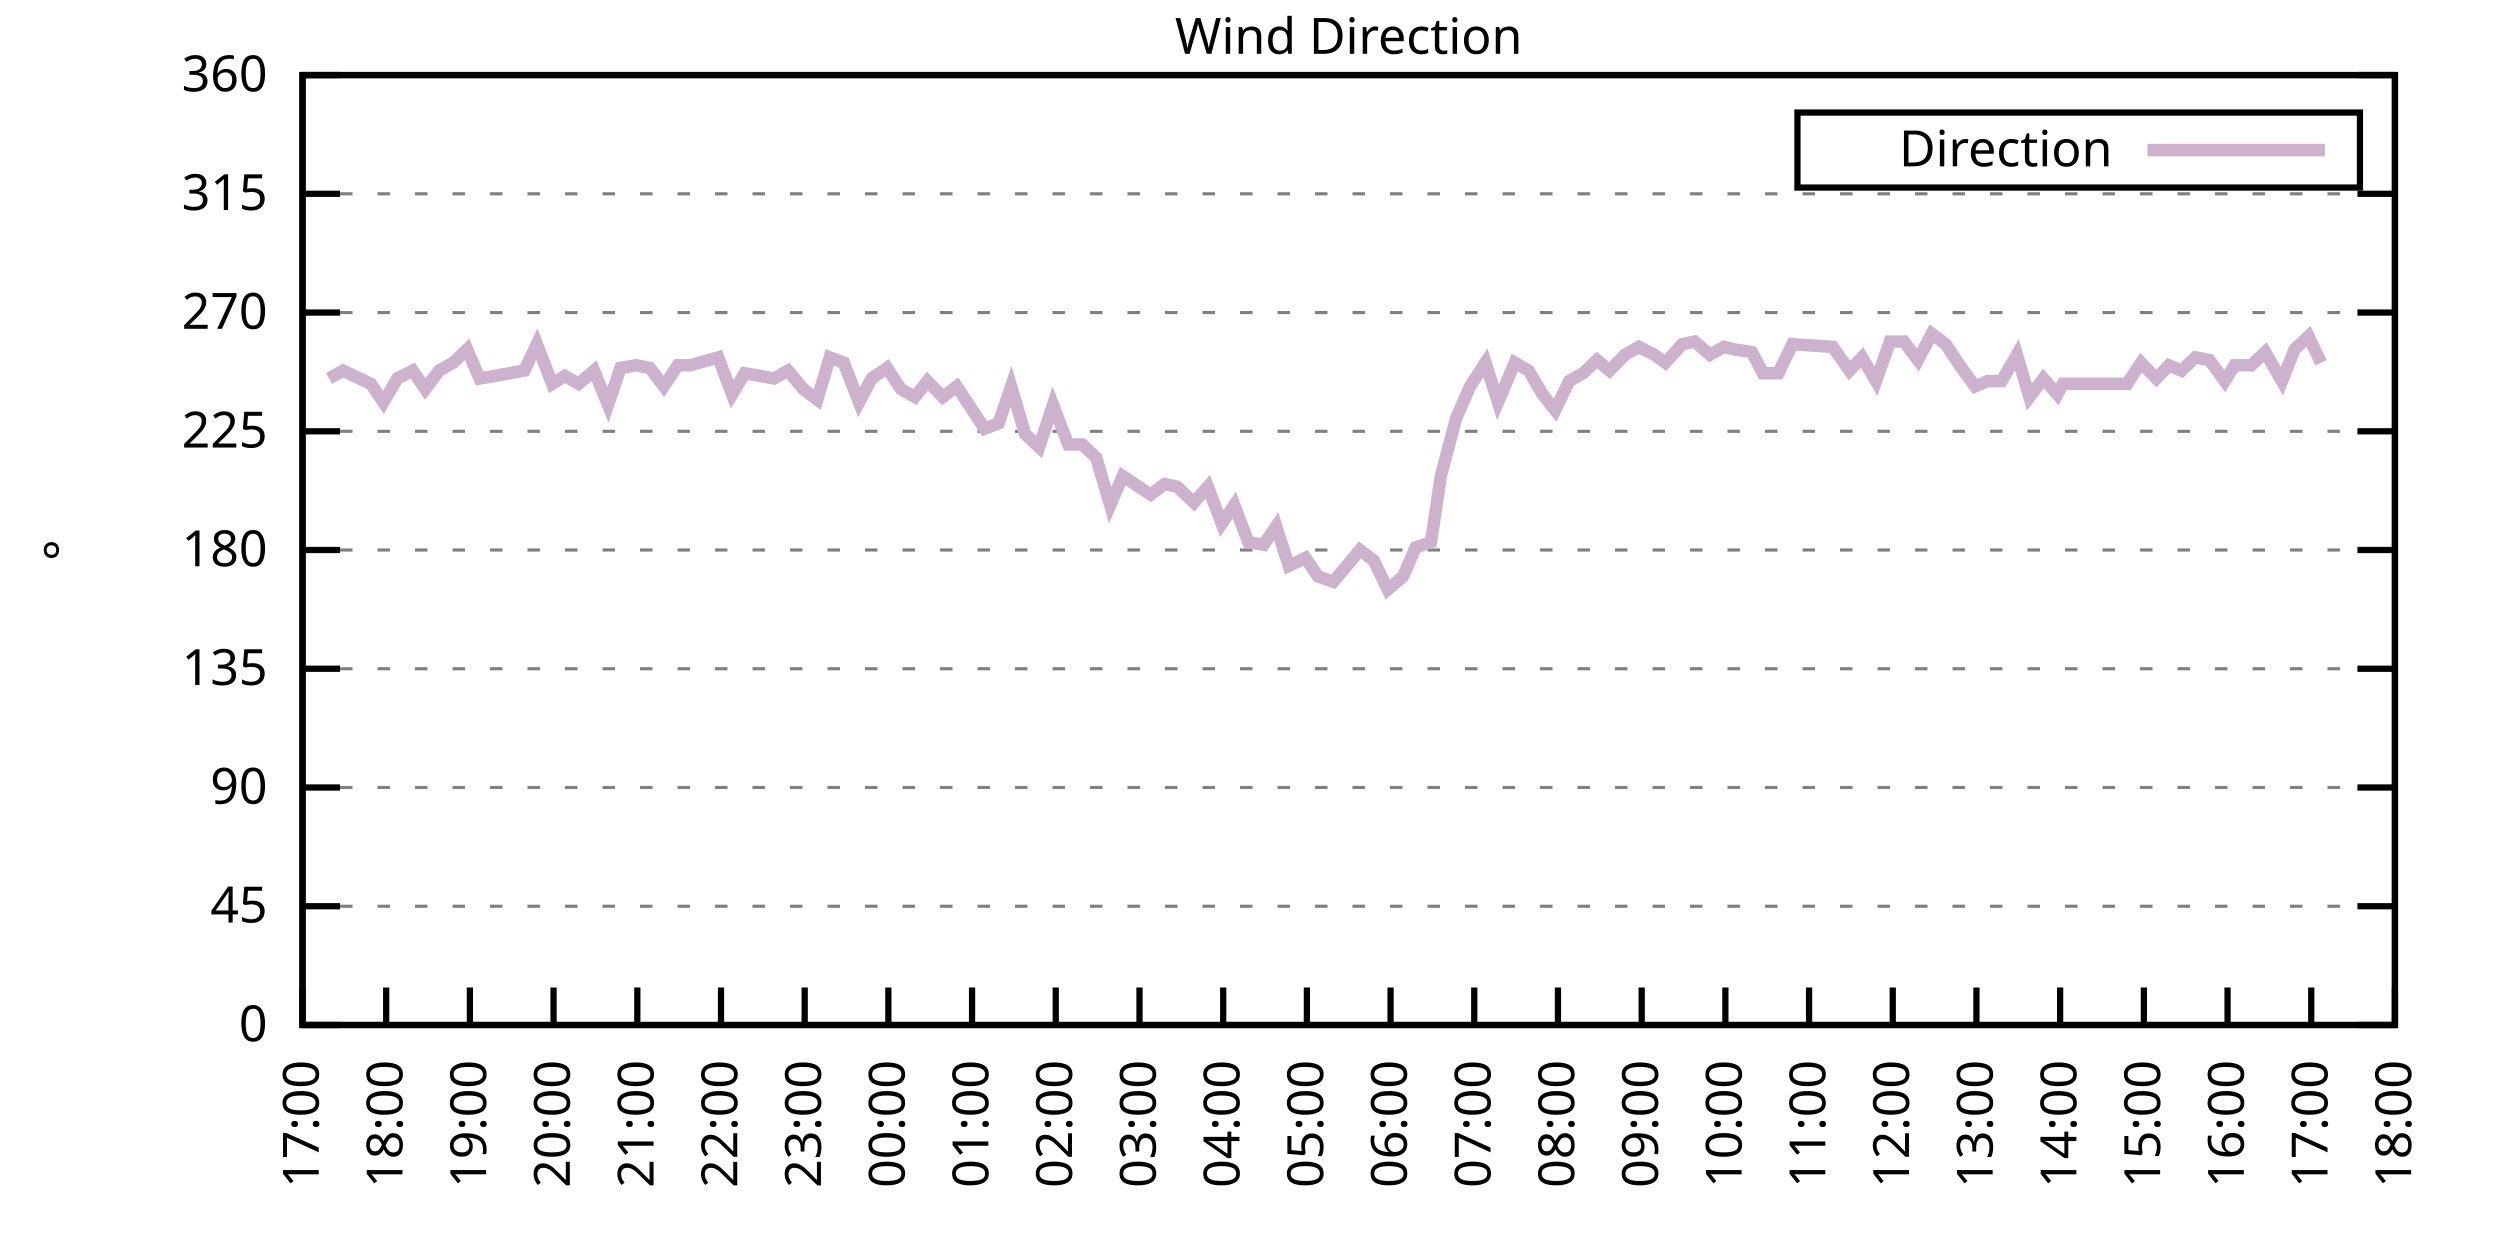
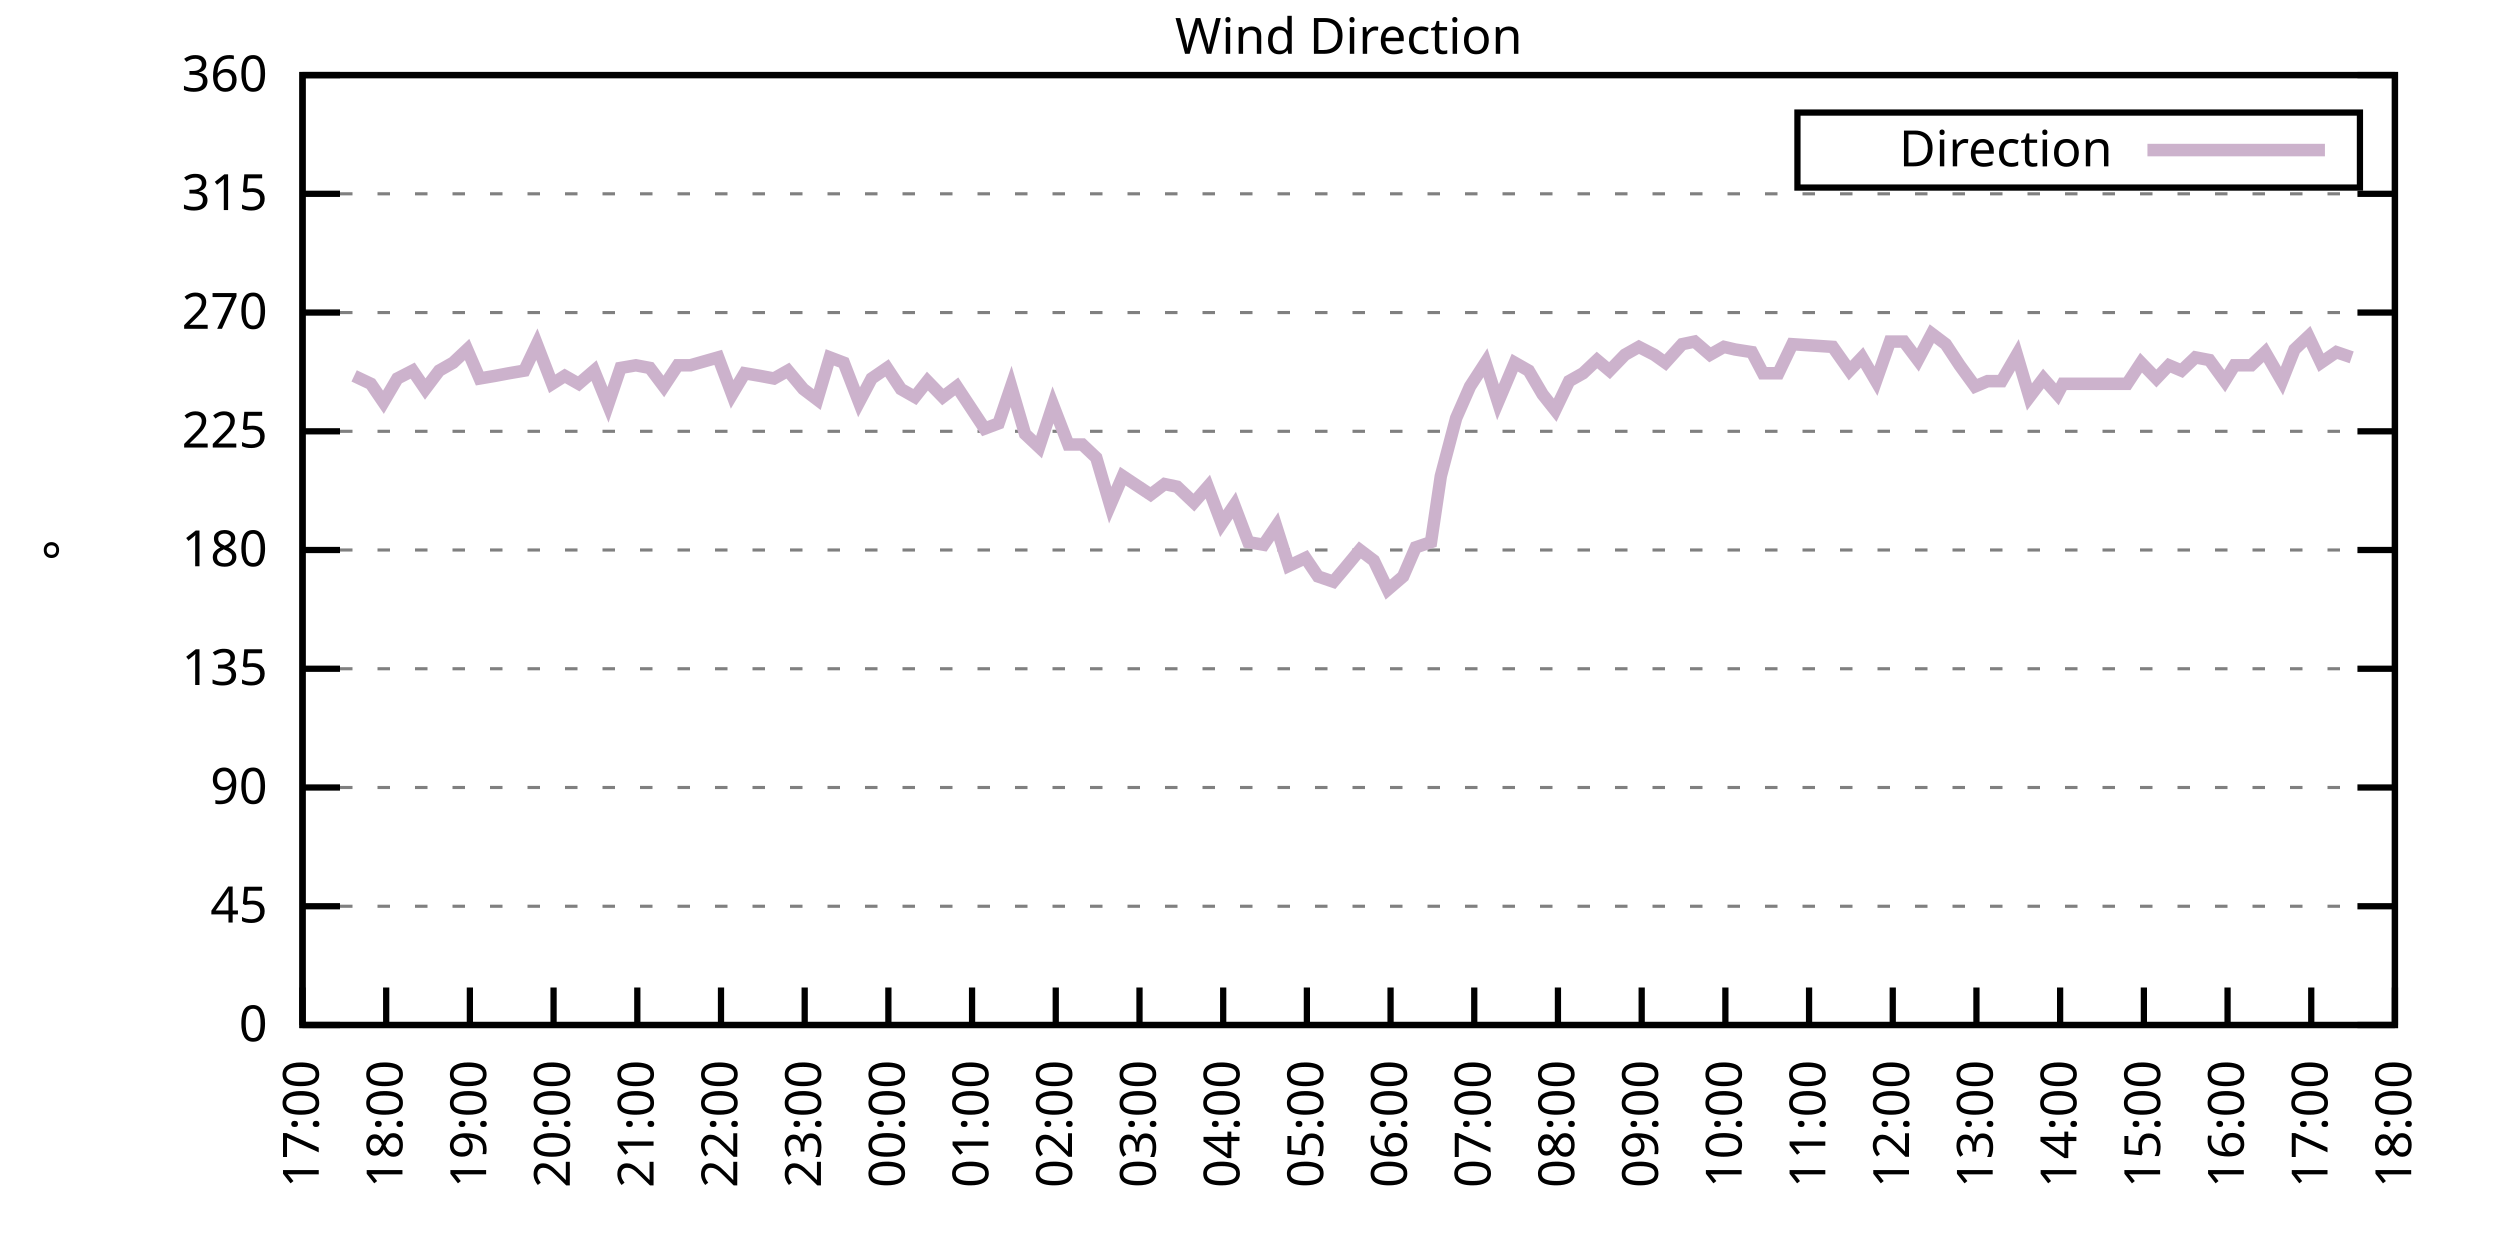
<svg xmlns="http://www.w3.org/2000/svg" xmlns:xlink="http://www.w3.org/1999/xlink" width="400" height="200" viewBox="0 0 400 200">
  <g id="gnuplot_canvas">
    <rect x="0" y="0" width="400" height="200" fill="none" />
    <defs>
      <circle id="gpDot" r="0.5" stroke-width="0.5" stroke="currentColor" />
      <path id="gpPt0" stroke-width="0.333" stroke="currentColor" d="M-1,0 h2 M0,-1 v2" />
      <path id="gpPt1" stroke-width="0.333" stroke="currentColor" d="M-1,-1 L1,1 M1,-1 L-1,1" />
      <path id="gpPt2" stroke-width="0.333" stroke="currentColor" d="M-1,0 L1,0 M0,-1 L0,1 M-1,-1 L1,1 M-1,1 L1,-1" />
      <rect id="gpPt3" stroke-width="0.333" stroke="currentColor" x="-1" y="-1" width="2" height="2" />
      <rect id="gpPt4" stroke-width="0.333" stroke="currentColor" fill="currentColor" x="-1" y="-1" width="2" height="2" />
      <circle id="gpPt5" stroke-width="0.333" stroke="currentColor" cx="0" cy="0" r="1" />
      <use xlink:href="#gpPt5" id="gpPt6" fill="currentColor" stroke="none" />
      <path id="gpPt7" stroke-width="0.333" stroke="currentColor" d="M0,-1.33 L-1.33,0.67 L1.33,0.67 z" />
      <use xlink:href="#gpPt7" id="gpPt8" fill="currentColor" stroke="none" />
      <use xlink:href="#gpPt7" id="gpPt9" stroke="currentColor" transform="rotate(180)" />
      <use xlink:href="#gpPt9" id="gpPt10" fill="currentColor" stroke="none" />
      <use xlink:href="#gpPt3" id="gpPt11" stroke="currentColor" transform="rotate(45)" />
      <use xlink:href="#gpPt11" id="gpPt12" fill="currentColor" stroke="none" />
      <path id="gpPt13" stroke-width="0.333" stroke="currentColor" d="M0,1.330 L1.265,0.411 L0.782,-1.067 L-0.782,-1.076 L-1.265,0.411 z" />
      <use xlink:href="#gpPt13" id="gpPt14" fill="currentColor" stroke="none" />
      <filter id="textbox" filterUnits="objectBoundingBox" x="0" y="0" height="1" width="1">
        <feFlood flood-color="white" flood-opacity="1" result="bgnd" />
        <feComposite in="SourceGraphic" in2="bgnd" operator="atop" />
      </filter>
      <filter id="greybox" filterUnits="objectBoundingBox" x="0" y="0" height="1" width="1">
        <feFlood flood-color="lightgrey" flood-opacity="1" result="grey" />
        <feComposite in="SourceGraphic" in2="grey" operator="atop" />
      </filter>
    </defs>
    <g fill="none" color="white" stroke="currentColor" stroke-width="1.00" stroke-linecap="butt" stroke-linejoin="miter">
</g>
    <g fill="none" color="black" stroke="currentColor" stroke-width="1.00" stroke-linecap="butt" stroke-linejoin="miter">
      <g stroke="none" shape-rendering="crispEdges">
        <polygon fill="rgb(255, 255, 255)" points="48.40,164.00 383.18,164.00 383.18,12.02 48.40,12.02 " />
      </g>
    </g>
    <g fill="none" color="black" stroke="currentColor" stroke-width="1.00" stroke-linecap="butt" stroke-linejoin="miter">
</g>
    <g fill="none" color="black" stroke="black" stroke-width="0.50" stroke-linecap="butt" stroke-linejoin="miter">
</g>
    <g fill="none" color="gray" stroke="currentColor" stroke-width="0.50" stroke-linecap="butt" stroke-linejoin="miter">
      <path stroke="gray" stroke-dasharray="2,4" class="gridline" d="M48.40,164.00 L383.19,164.00  " />
    </g>
    <g fill="none" color="gray" stroke="gray" stroke-width="1.00" stroke-linecap="butt" stroke-linejoin="miter">
</g>
    <g fill="none" color="black" stroke="currentColor" stroke-width="1.00" stroke-linecap="butt" stroke-linejoin="miter">
      <path stroke="black" d="M48.40,164.00 L54.40,164.00 M383.19,164.00 L377.19,164.00  " />
      <g transform="translate(42.80,166.60)" stroke="none" fill="black" font-family="Sans" font-size="8.00" text-anchor="end">
        <text>
          <tspan font-family="Sans"> 0</tspan>
        </text>
      </g>
    </g>
    <g fill="none" color="black" stroke="currentColor" stroke-width="1.00" stroke-linecap="butt" stroke-linejoin="miter">
</g>
    <g fill="none" color="black" stroke="black" stroke-width="0.50" stroke-linecap="butt" stroke-linejoin="miter">
</g>
    <g fill="none" color="gray" stroke="currentColor" stroke-width="0.50" stroke-linecap="butt" stroke-linejoin="miter">
      <path stroke="gray" stroke-dasharray="2,4" class="gridline" d="M48.40,145.00 L383.19,145.00  " />
    </g>
    <g fill="none" color="gray" stroke="gray" stroke-width="1.00" stroke-linecap="butt" stroke-linejoin="miter">
</g>
    <g fill="none" color="black" stroke="currentColor" stroke-width="1.00" stroke-linecap="butt" stroke-linejoin="miter">
      <path stroke="black" d="M48.40,145.00 L54.40,145.00 M383.19,145.00 L377.19,145.00  " />
      <g transform="translate(42.80,147.60)" stroke="none" fill="black" font-family="Sans" font-size="8.00" text-anchor="end">
        <text>
          <tspan font-family="Sans"> 45</tspan>
        </text>
      </g>
    </g>
    <g fill="none" color="black" stroke="currentColor" stroke-width="1.00" stroke-linecap="butt" stroke-linejoin="miter">
</g>
    <g fill="none" color="black" stroke="black" stroke-width="0.50" stroke-linecap="butt" stroke-linejoin="miter">
</g>
    <g fill="none" color="gray" stroke="currentColor" stroke-width="0.50" stroke-linecap="butt" stroke-linejoin="miter">
      <path stroke="gray" stroke-dasharray="2,4" class="gridline" d="M48.40,126.00 L383.19,126.00  " />
    </g>
    <g fill="none" color="gray" stroke="gray" stroke-width="1.00" stroke-linecap="butt" stroke-linejoin="miter">
</g>
    <g fill="none" color="black" stroke="currentColor" stroke-width="1.00" stroke-linecap="butt" stroke-linejoin="miter">
      <path stroke="black" d="M48.40,126.00 L54.40,126.00 M383.19,126.00 L377.19,126.00  " />
      <g transform="translate(42.80,128.60)" stroke="none" fill="black" font-family="Sans" font-size="8.00" text-anchor="end">
        <text>
          <tspan font-family="Sans"> 90</tspan>
        </text>
      </g>
    </g>
    <g fill="none" color="black" stroke="currentColor" stroke-width="1.00" stroke-linecap="butt" stroke-linejoin="miter">
</g>
    <g fill="none" color="black" stroke="black" stroke-width="0.50" stroke-linecap="butt" stroke-linejoin="miter">
</g>
    <g fill="none" color="gray" stroke="currentColor" stroke-width="0.50" stroke-linecap="butt" stroke-linejoin="miter">
      <path stroke="gray" stroke-dasharray="2,4" class="gridline" d="M48.40,107.00 L383.19,107.00  " />
    </g>
    <g fill="none" color="gray" stroke="gray" stroke-width="1.00" stroke-linecap="butt" stroke-linejoin="miter">
</g>
    <g fill="none" color="black" stroke="currentColor" stroke-width="1.00" stroke-linecap="butt" stroke-linejoin="miter">
      <path stroke="black" d="M48.40,107.00 L54.40,107.00 M383.19,107.00 L377.19,107.00  " />
      <g transform="translate(42.80,109.60)" stroke="none" fill="black" font-family="Sans" font-size="8.00" text-anchor="end">
        <text>
          <tspan font-family="Sans"> 135</tspan>
        </text>
      </g>
    </g>
    <g fill="none" color="black" stroke="currentColor" stroke-width="1.00" stroke-linecap="butt" stroke-linejoin="miter">
</g>
    <g fill="none" color="black" stroke="black" stroke-width="0.50" stroke-linecap="butt" stroke-linejoin="miter">
</g>
    <g fill="none" color="gray" stroke="currentColor" stroke-width="0.50" stroke-linecap="butt" stroke-linejoin="miter">
      <path stroke="gray" stroke-dasharray="2,4" class="gridline" d="M48.40,88.00 L383.19,88.00  " />
    </g>
    <g fill="none" color="gray" stroke="gray" stroke-width="1.00" stroke-linecap="butt" stroke-linejoin="miter">
</g>
    <g fill="none" color="black" stroke="currentColor" stroke-width="1.00" stroke-linecap="butt" stroke-linejoin="miter">
      <path stroke="black" d="M48.40,88.00 L54.40,88.00 M383.19,88.00 L377.19,88.00  " />
      <g transform="translate(42.80,90.60)" stroke="none" fill="black" font-family="Sans" font-size="8.00" text-anchor="end">
        <text>
          <tspan font-family="Sans"> 180</tspan>
        </text>
      </g>
    </g>
    <g fill="none" color="black" stroke="currentColor" stroke-width="1.00" stroke-linecap="butt" stroke-linejoin="miter">
</g>
    <g fill="none" color="black" stroke="black" stroke-width="0.50" stroke-linecap="butt" stroke-linejoin="miter">
</g>
    <g fill="none" color="gray" stroke="currentColor" stroke-width="0.50" stroke-linecap="butt" stroke-linejoin="miter">
      <path stroke="gray" stroke-dasharray="2,4" class="gridline" d="M48.40,69.01 L383.19,69.01  " />
    </g>
    <g fill="none" color="gray" stroke="gray" stroke-width="1.00" stroke-linecap="butt" stroke-linejoin="miter">
</g>
    <g fill="none" color="black" stroke="currentColor" stroke-width="1.00" stroke-linecap="butt" stroke-linejoin="miter">
      <path stroke="black" d="M48.40,69.01 L54.40,69.01 M383.19,69.01 L377.19,69.01  " />
      <g transform="translate(42.80,71.61)" stroke="none" fill="black" font-family="Sans" font-size="8.00" text-anchor="end">
        <text>
          <tspan font-family="Sans"> 225</tspan>
        </text>
      </g>
    </g>
    <g fill="none" color="black" stroke="currentColor" stroke-width="1.00" stroke-linecap="butt" stroke-linejoin="miter">
</g>
    <g fill="none" color="black" stroke="black" stroke-width="0.50" stroke-linecap="butt" stroke-linejoin="miter">
</g>
    <g fill="none" color="gray" stroke="currentColor" stroke-width="0.50" stroke-linecap="butt" stroke-linejoin="miter">
      <path stroke="gray" stroke-dasharray="2,4" class="gridline" d="M48.40,50.01 L383.19,50.01  " />
    </g>
    <g fill="none" color="gray" stroke="gray" stroke-width="1.00" stroke-linecap="butt" stroke-linejoin="miter">
</g>
    <g fill="none" color="black" stroke="currentColor" stroke-width="1.00" stroke-linecap="butt" stroke-linejoin="miter">
      <path stroke="black" d="M48.40,50.01 L54.40,50.01 M383.19,50.01 L377.19,50.01  " />
      <g transform="translate(42.80,52.61)" stroke="none" fill="black" font-family="Sans" font-size="8.00" text-anchor="end">
        <text>
          <tspan font-family="Sans"> 270</tspan>
        </text>
      </g>
    </g>
    <g fill="none" color="black" stroke="currentColor" stroke-width="1.00" stroke-linecap="butt" stroke-linejoin="miter">
</g>
    <g fill="none" color="black" stroke="black" stroke-width="0.50" stroke-linecap="butt" stroke-linejoin="miter">
</g>
    <g fill="none" color="gray" stroke="currentColor" stroke-width="0.50" stroke-linecap="butt" stroke-linejoin="miter">
      <path stroke="gray" stroke-dasharray="2,4" class="gridline" d="M48.40,31.01 L383.19,31.01  " />
    </g>
    <g fill="none" color="gray" stroke="gray" stroke-width="1.00" stroke-linecap="butt" stroke-linejoin="miter">
</g>
    <g fill="none" color="black" stroke="currentColor" stroke-width="1.00" stroke-linecap="butt" stroke-linejoin="miter">
      <path stroke="black" d="M48.40,31.01 L54.40,31.01 M383.19,31.01 L377.19,31.01  " />
      <g transform="translate(42.80,33.61)" stroke="none" fill="black" font-family="Sans" font-size="8.00" text-anchor="end">
        <text>
          <tspan font-family="Sans"> 315</tspan>
        </text>
      </g>
    </g>
    <g fill="none" color="black" stroke="currentColor" stroke-width="1.00" stroke-linecap="butt" stroke-linejoin="miter">
</g>
    <g fill="none" color="black" stroke="black" stroke-width="0.50" stroke-linecap="butt" stroke-linejoin="miter">
</g>
    <g fill="none" color="gray" stroke="currentColor" stroke-width="0.50" stroke-linecap="butt" stroke-linejoin="miter">
      <path stroke="gray" stroke-dasharray="2,4" class="gridline" d="M48.40,12.01 L383.19,12.01  " />
    </g>
    <g fill="none" color="gray" stroke="gray" stroke-width="1.00" stroke-linecap="butt" stroke-linejoin="miter">
</g>
    <g fill="none" color="black" stroke="currentColor" stroke-width="1.00" stroke-linecap="butt" stroke-linejoin="miter">
      <path stroke="black" d="M48.40,12.01 L54.40,12.01 M383.19,12.01 L377.19,12.01  " />
      <g transform="translate(42.80,14.61)" stroke="none" fill="black" font-family="Sans" font-size="8.00" text-anchor="end">
        <text>
          <tspan font-family="Sans"> 360</tspan>
        </text>
      </g>
    </g>
    <g fill="none" color="black" stroke="currentColor" stroke-width="1.00" stroke-linecap="butt" stroke-linejoin="miter">
      <path stroke="black" d="M48.40,164.00 L48.40,158.00  " />
      <g transform="translate(51.00,169.60) rotate(270.00)" stroke="none" fill="black" font-family="Sans" font-size="8.00" text-anchor="end">
        <text>
          <tspan font-family="Sans">17:00</tspan>
        </text>
      </g>
    </g>
    <g fill="none" color="black" stroke="currentColor" stroke-width="1.00" stroke-linecap="butt" stroke-linejoin="miter">
      <path stroke="black" d="M61.79,164.00 L61.79,158.00  " />
      <g transform="translate(64.39,169.60) rotate(270.00)" stroke="none" fill="black" font-family="Sans" font-size="8.00" text-anchor="end">
        <text>
          <tspan font-family="Sans">18:00</tspan>
        </text>
      </g>
    </g>
    <g fill="none" color="black" stroke="currentColor" stroke-width="1.00" stroke-linecap="butt" stroke-linejoin="miter">
      <path stroke="black" d="M75.18,164.00 L75.18,158.00  " />
      <g transform="translate(77.78,169.60) rotate(270.00)" stroke="none" fill="black" font-family="Sans" font-size="8.00" text-anchor="end">
        <text>
          <tspan font-family="Sans">19:00</tspan>
        </text>
      </g>
    </g>
    <g fill="none" color="black" stroke="currentColor" stroke-width="1.00" stroke-linecap="butt" stroke-linejoin="miter">
      <path stroke="black" d="M88.57,164.00 L88.57,158.00  " />
      <g transform="translate(91.17,169.60) rotate(270.00)" stroke="none" fill="black" font-family="Sans" font-size="8.00" text-anchor="end">
        <text>
          <tspan font-family="Sans">20:00</tspan>
        </text>
      </g>
    </g>
    <g fill="none" color="black" stroke="currentColor" stroke-width="1.00" stroke-linecap="butt" stroke-linejoin="miter">
      <path stroke="black" d="M101.97,164.00 L101.97,158.00  " />
      <g transform="translate(104.57,169.60) rotate(270.00)" stroke="none" fill="black" font-family="Sans" font-size="8.00" text-anchor="end">
        <text>
          <tspan font-family="Sans">21:00</tspan>
        </text>
      </g>
    </g>
    <g fill="none" color="black" stroke="currentColor" stroke-width="1.00" stroke-linecap="butt" stroke-linejoin="miter">
      <path stroke="black" d="M115.36,164.00 L115.36,158.00  " />
      <g transform="translate(117.96,169.60) rotate(270.00)" stroke="none" fill="black" font-family="Sans" font-size="8.00" text-anchor="end">
        <text>
          <tspan font-family="Sans">22:00</tspan>
        </text>
      </g>
    </g>
    <g fill="none" color="black" stroke="currentColor" stroke-width="1.00" stroke-linecap="butt" stroke-linejoin="miter">
      <path stroke="black" d="M128.75,164.00 L128.75,158.00  " />
      <g transform="translate(131.35,169.60) rotate(270.00)" stroke="none" fill="black" font-family="Sans" font-size="8.00" text-anchor="end">
        <text>
          <tspan font-family="Sans">23:00</tspan>
        </text>
      </g>
    </g>
    <g fill="none" color="black" stroke="currentColor" stroke-width="1.00" stroke-linecap="butt" stroke-linejoin="miter">
      <path stroke="black" d="M142.14,164.00 L142.14,158.00  " />
      <g transform="translate(144.74,169.60) rotate(270.00)" stroke="none" fill="black" font-family="Sans" font-size="8.00" text-anchor="end">
        <text>
          <tspan font-family="Sans">00:00</tspan>
        </text>
      </g>
    </g>
    <g fill="none" color="black" stroke="currentColor" stroke-width="1.00" stroke-linecap="butt" stroke-linejoin="miter">
      <path stroke="black" d="M155.53,164.00 L155.53,158.00  " />
      <g transform="translate(158.13,169.60) rotate(270.00)" stroke="none" fill="black" font-family="Sans" font-size="8.00" text-anchor="end">
        <text>
          <tspan font-family="Sans">01:00</tspan>
        </text>
      </g>
    </g>
    <g fill="none" color="black" stroke="currentColor" stroke-width="1.00" stroke-linecap="butt" stroke-linejoin="miter">
      <path stroke="black" d="M168.92,164.00 L168.92,158.00  " />
      <g transform="translate(171.52,169.60) rotate(270.00)" stroke="none" fill="black" font-family="Sans" font-size="8.00" text-anchor="end">
        <text>
          <tspan font-family="Sans">02:00</tspan>
        </text>
      </g>
    </g>
    <g fill="none" color="black" stroke="currentColor" stroke-width="1.00" stroke-linecap="butt" stroke-linejoin="miter">
      <path stroke="black" d="M182.32,164.00 L182.32,158.00  " />
      <g transform="translate(184.92,169.60) rotate(270.00)" stroke="none" fill="black" font-family="Sans" font-size="8.00" text-anchor="end">
        <text>
          <tspan font-family="Sans">03:00</tspan>
        </text>
      </g>
    </g>
    <g fill="none" color="black" stroke="currentColor" stroke-width="1.00" stroke-linecap="butt" stroke-linejoin="miter">
      <path stroke="black" d="M195.71,164.00 L195.71,158.00  " />
      <g transform="translate(198.31,169.60) rotate(270.00)" stroke="none" fill="black" font-family="Sans" font-size="8.00" text-anchor="end">
        <text>
          <tspan font-family="Sans">04:00</tspan>
        </text>
      </g>
    </g>
    <g fill="none" color="black" stroke="currentColor" stroke-width="1.00" stroke-linecap="butt" stroke-linejoin="miter">
      <path stroke="black" d="M209.10,164.00 L209.10,158.00  " />
      <g transform="translate(211.70,169.60) rotate(270.00)" stroke="none" fill="black" font-family="Sans" font-size="8.00" text-anchor="end">
        <text>
          <tspan font-family="Sans">05:00</tspan>
        </text>
      </g>
    </g>
    <g fill="none" color="black" stroke="currentColor" stroke-width="1.00" stroke-linecap="butt" stroke-linejoin="miter">
      <path stroke="black" d="M222.49,164.00 L222.49,158.00  " />
      <g transform="translate(225.09,169.60) rotate(270.00)" stroke="none" fill="black" font-family="Sans" font-size="8.00" text-anchor="end">
        <text>
          <tspan font-family="Sans">06:00</tspan>
        </text>
      </g>
    </g>
    <g fill="none" color="black" stroke="currentColor" stroke-width="1.00" stroke-linecap="butt" stroke-linejoin="miter">
      <path stroke="black" d="M235.88,164.00 L235.88,158.00  " />
      <g transform="translate(238.48,169.60) rotate(270.00)" stroke="none" fill="black" font-family="Sans" font-size="8.00" text-anchor="end">
        <text>
          <tspan font-family="Sans">07:00</tspan>
        </text>
      </g>
    </g>
    <g fill="none" color="black" stroke="currentColor" stroke-width="1.00" stroke-linecap="butt" stroke-linejoin="miter">
      <path stroke="black" d="M249.27,164.00 L249.27,158.00  " />
      <g transform="translate(251.87,169.60) rotate(270.00)" stroke="none" fill="black" font-family="Sans" font-size="8.00" text-anchor="end">
        <text>
          <tspan font-family="Sans">08:00</tspan>
        </text>
      </g>
    </g>
    <g fill="none" color="black" stroke="currentColor" stroke-width="1.00" stroke-linecap="butt" stroke-linejoin="miter">
      <path stroke="black" d="M262.67,164.00 L262.67,158.00  " />
      <g transform="translate(265.27,169.60) rotate(270.00)" stroke="none" fill="black" font-family="Sans" font-size="8.00" text-anchor="end">
        <text>
          <tspan font-family="Sans">09:00</tspan>
        </text>
      </g>
    </g>
    <g fill="none" color="black" stroke="currentColor" stroke-width="1.00" stroke-linecap="butt" stroke-linejoin="miter">
      <path stroke="black" d="M276.06,164.00 L276.06,158.00  " />
      <g transform="translate(278.66,169.60) rotate(270.00)" stroke="none" fill="black" font-family="Sans" font-size="8.00" text-anchor="end">
        <text>
          <tspan font-family="Sans">10:00</tspan>
        </text>
      </g>
    </g>
    <g fill="none" color="black" stroke="currentColor" stroke-width="1.00" stroke-linecap="butt" stroke-linejoin="miter">
      <path stroke="black" d="M289.45,164.00 L289.45,158.00  " />
      <g transform="translate(292.05,169.60) rotate(270.00)" stroke="none" fill="black" font-family="Sans" font-size="8.00" text-anchor="end">
        <text>
          <tspan font-family="Sans">11:00</tspan>
        </text>
      </g>
    </g>
    <g fill="none" color="black" stroke="currentColor" stroke-width="1.00" stroke-linecap="butt" stroke-linejoin="miter">
      <path stroke="black" d="M302.84,164.00 L302.84,158.00  " />
      <g transform="translate(305.44,169.60) rotate(270.00)" stroke="none" fill="black" font-family="Sans" font-size="8.00" text-anchor="end">
        <text>
          <tspan font-family="Sans">12:00</tspan>
        </text>
      </g>
    </g>
    <g fill="none" color="black" stroke="currentColor" stroke-width="1.00" stroke-linecap="butt" stroke-linejoin="miter">
      <path stroke="black" d="M316.23,164.00 L316.23,158.00  " />
      <g transform="translate(318.83,169.60) rotate(270.00)" stroke="none" fill="black" font-family="Sans" font-size="8.00" text-anchor="end">
        <text>
          <tspan font-family="Sans">13:00</tspan>
        </text>
      </g>
    </g>
    <g fill="none" color="black" stroke="currentColor" stroke-width="1.00" stroke-linecap="butt" stroke-linejoin="miter">
      <path stroke="black" d="M329.62,164.00 L329.62,158.00  " />
      <g transform="translate(332.22,169.60) rotate(270.00)" stroke="none" fill="black" font-family="Sans" font-size="8.00" text-anchor="end">
        <text>
          <tspan font-family="Sans">14:00</tspan>
        </text>
      </g>
    </g>
    <g fill="none" color="black" stroke="currentColor" stroke-width="1.00" stroke-linecap="butt" stroke-linejoin="miter">
      <path stroke="black" d="M343.02,164.00 L343.02,158.00  " />
      <g transform="translate(345.62,169.60) rotate(270.00)" stroke="none" fill="black" font-family="Sans" font-size="8.00" text-anchor="end">
        <text>
          <tspan font-family="Sans">15:00</tspan>
        </text>
      </g>
    </g>
    <g fill="none" color="black" stroke="currentColor" stroke-width="1.00" stroke-linecap="butt" stroke-linejoin="miter">
      <path stroke="black" d="M356.41,164.00 L356.41,158.00  " />
      <g transform="translate(359.01,169.60) rotate(270.00)" stroke="none" fill="black" font-family="Sans" font-size="8.00" text-anchor="end">
        <text>
          <tspan font-family="Sans">16:00</tspan>
        </text>
      </g>
    </g>
    <g fill="none" color="black" stroke="currentColor" stroke-width="1.00" stroke-linecap="butt" stroke-linejoin="miter">
      <path stroke="black" d="M369.80,164.00 L369.80,158.00  " />
      <g transform="translate(372.40,169.60) rotate(270.00)" stroke="none" fill="black" font-family="Sans" font-size="8.00" text-anchor="end">
        <text>
          <tspan font-family="Sans">17:00</tspan>
        </text>
      </g>
    </g>
    <g fill="none" color="black" stroke="currentColor" stroke-width="1.00" stroke-linecap="butt" stroke-linejoin="miter">
      <path stroke="black" d="M383.19,164.00 L383.19,158.00  " />
      <g transform="translate(385.79,169.60) rotate(270.00)" stroke="none" fill="black" font-family="Sans" font-size="8.00" text-anchor="end">
        <text>
          <tspan font-family="Sans">18:00</tspan>
        </text>
      </g>
    </g>
    <g fill="none" color="black" stroke="currentColor" stroke-width="1.00" stroke-linecap="butt" stroke-linejoin="miter">
</g>
    <g fill="none" color="black" stroke="currentColor" stroke-width="1.00" stroke-linecap="butt" stroke-linejoin="miter">
      <path stroke="black" d="M48.40,12.01 L48.40,164.00 L383.19,164.00 L383.19,12.01 L48.40,12.01 Z  " />
    </g>
    <g fill="none" color="black" stroke="currentColor" stroke-width="1.00" stroke-linecap="butt" stroke-linejoin="miter">
</g>
    <g fill="none" color="black" stroke="currentColor" stroke-width="1.00" stroke-linecap="butt" stroke-linejoin="miter">
      <path stroke="black" d="M287.59,30.01 L287.59,18.01 L377.59,18.01 L377.59,30.01 L287.59,30.01 Z  " />
    </g>
    <g id="Wind_direction_plot_1">
      <g fill="none" color="white" stroke="black" stroke-width="2.00" stroke-linecap="butt" stroke-linejoin="miter">
</g>
      <g fill="none" color="black" stroke="currentColor" stroke-width="2.00" stroke-linecap="butt" stroke-linejoin="miter">
        <g transform="translate(337.99,26.61)" stroke="none" fill="black" font-family="Sans" font-size="8.00" text-anchor="end">
          <text>
            <tspan font-family="Sans">Direction</tspan>
          </text>
        </g>
      </g>
      <g fill="none" color="black" stroke="currentColor" stroke-width="2.00" stroke-linecap="butt" stroke-linejoin="miter">
-         <path stroke="rgb(204, 178, 204)" d="M343.59,24.01 L371.99,24.01 M52.64,60.56 L54.87,59.30 L56.66,60.14 L59.34,61.41 L61.35,64.36 L63.58,60.56   L66.03,59.30 L68.04,62.25 L70.27,59.30 L72.50,58.03 L74.74,55.92 L76.75,60.56 L79.20,60.14 L81.43,59.72   L83.89,59.30 L85.90,55.07 L88.35,61.41 L90.36,60.14 L92.59,61.41 L95.05,59.30 L97.28,64.78 L99.29,58.87   L101.74,58.45 L103.98,58.87 L106.21,61.83 L108.44,58.45 L110.45,58.45 L114.91,57.18 L117.14,63.10 L119.15,59.72   L121.61,60.14 L123.84,60.56 L126.07,59.30 L128.53,62.25 L130.76,63.94 L132.77,57.18 L135.00,58.03 L137.45,64.36   L139.46,60.56 L141.92,58.87 L144.15,62.25 L146.38,63.52 L148.39,60.98 L150.85,63.52 L153.08,61.83 L155.31,65.21   L157.54,68.58 L159.77,67.74 L161.78,61.83 L164.01,69.43 L166.25,71.54 L168.48,64.78 L170.93,71.12 L173.17,71.12   L175.40,73.23 L177.63,80.83 L179.64,76.18 L184.10,79.14 L186.33,77.45 L188.34,77.87 L191.02,80.41 L193.25,77.87   L195.48,83.78 L197.49,80.83 L199.73,86.74 L202.18,87.16 L204.19,84.21 L206.20,90.54 L208.88,89.27 L210.88,92.23   L213.34,93.07 L215.13,90.96 L217.58,88.00 L219.81,89.69 L222.04,94.34 L224.50,92.23 L226.51,87.58 L228.96,86.74   L230.53,76.18 L232.98,66.90 L235.21,61.83 L237.67,58.03 L239.68,64.36 L242.36,58.03 L244.59,59.30 L246.82,63.10   L248.83,65.63 L251.06,60.98 L253.29,59.72 L255.52,57.61 L257.53,59.30 L259.99,56.76 L262.22,55.50 L264.67,56.76   L266.46,58.03 L269.14,55.07 L271.15,54.65 L273.60,56.76 L275.83,55.50 L277.62,55.92 L280.30,56.34 L282.08,59.72   L284.54,59.72 L286.77,55.07 L293.24,55.50 L295.92,59.30 L297.93,57.18 L300.16,60.98 L302.39,54.65 L304.63,54.65   L306.86,57.61 L309.09,53.39 L311.32,55.07 L313.55,58.45 L316.01,61.83 L318.02,60.98 L320.25,60.98 L322.70,56.76   L324.71,63.52 L326.95,60.56 L329.18,63.10 L330.07,61.41 L340.34,61.41 L342.57,58.03 L345.02,60.56 L347.03,58.45   L349.04,59.30 L351.27,57.18 L353.51,57.61 L355.96,60.98 L357.52,58.45 L360.20,58.45 L362.43,56.34 L365.11,60.98   L367.12,55.92 L369.35,53.81 L371.36,58.03  " />
+         <path stroke="rgb(204, 178, 204)" d="M343.59,24.01 L371.99,24.01 M56.66,60.14 L59.34,61.41 L61.35,64.36 L63.58,60.56 L66.03,59.30 L68.04,62.25   L70.27,59.30 L72.50,58.03 L74.74,55.92 L76.75,60.56 L79.20,60.14 L81.43,59.72 L83.89,59.30 L85.90,55.07   L88.35,61.41 L90.36,60.14 L92.59,61.41 L95.05,59.30 L97.28,64.78 L99.29,58.87 L101.74,58.45 L103.98,58.87   L106.21,61.83 L108.44,58.45 L110.45,58.45 L114.91,57.18 L117.14,63.10 L119.15,59.72 L121.61,60.14 L123.84,60.56   L126.07,59.30 L128.53,62.25 L130.76,63.94 L132.77,57.18 L135.00,58.03 L137.45,64.36 L139.46,60.56 L141.92,58.87   L144.15,62.25 L146.38,63.52 L148.39,60.98 L150.85,63.52 L153.08,61.83 L155.31,65.21 L157.54,68.58 L159.77,67.74   L161.78,61.83 L164.01,69.43 L166.25,71.54 L168.48,64.78 L170.93,71.12 L173.17,71.12 L175.40,73.23 L177.63,80.83   L179.64,76.18 L184.10,79.14 L186.33,77.45 L188.34,77.87 L191.02,80.41 L193.25,77.87 L195.48,83.78 L197.49,80.83   L199.73,86.74 L202.18,87.16 L204.19,84.21 L206.20,90.54 L208.88,89.27 L210.88,92.23 L213.34,93.07 L215.13,90.96   L217.58,88.00 L219.81,89.69 L222.04,94.34 L224.50,92.23 L226.51,87.58 L228.96,86.74 L230.53,76.18 L232.98,66.90   L235.21,61.83 L237.67,58.03 L239.68,64.36 L242.36,58.03 L244.59,59.30 L246.82,63.10 L248.83,65.63 L251.06,60.98   L253.29,59.72 L255.52,57.61 L257.53,59.30 L259.99,56.76 L262.22,55.50 L264.67,56.76 L266.46,58.03 L269.14,55.07   L271.15,54.65 L273.60,56.76 L275.83,55.50 L277.62,55.92 L280.30,56.34 L282.08,59.72 L284.54,59.72 L286.77,55.07   L293.24,55.50 L295.92,59.30 L297.93,57.18 L300.16,60.98 L302.39,54.65 L304.63,54.65 L306.86,57.61 L309.09,53.39   L311.32,55.07 L313.55,58.45 L316.01,61.83 L318.02,60.98 L320.25,60.98 L322.70,56.76 L324.71,63.52 L326.95,60.56   L329.18,63.10 L330.07,61.41 L340.34,61.41 L342.57,58.03 L345.02,60.56 L347.03,58.45 L349.04,59.30 L351.27,57.18   L353.51,57.61 L355.96,60.98 L357.52,58.45 L360.20,58.45 L362.43,56.34 L365.11,60.98 L367.12,55.92 L369.35,53.81   L371.36,58.03 L373.82,56.34 L376.27,57.18  " />
      </g>
    </g>
    <g fill="none" color="black" stroke="currentColor" stroke-width="2.00" stroke-linecap="butt" stroke-linejoin="miter">
</g>
    <g fill="none" color="black" stroke="black" stroke-width="1.00" stroke-linecap="butt" stroke-linejoin="miter">
</g>
    <g fill="none" color="black" stroke="currentColor" stroke-width="1.00" stroke-linecap="butt" stroke-linejoin="miter">
      <path stroke="black" d="M48.40,12.01 L48.40,164.00 L383.19,164.00 L383.19,12.01 L48.40,12.01 Z  " />
      <g transform="translate(12.80,88.01) rotate(270.00)" stroke="none" fill="black" font-family="Sans" font-size="8.00" text-anchor="middle">
        <text>
          <tspan font-family="Sans">°</tspan>
        </text>
      </g>
    </g>
    <g fill="none" color="black" stroke="currentColor" stroke-width="1.00" stroke-linecap="butt" stroke-linejoin="miter">
</g>
    <g fill="none" color="black" stroke="currentColor" stroke-width="1.00" stroke-linecap="butt" stroke-linejoin="miter">
      <g transform="translate(215.79,8.61)" stroke="none" fill="black" font-family="Sans" font-size="8.00" text-anchor="middle">
        <text>
          <tspan font-family="Sans">Wind Direction</tspan>
        </text>
      </g>
    </g>
    <g fill="none" color="black" stroke="currentColor" stroke-width="1.00" stroke-linecap="butt" stroke-linejoin="miter">
</g>
  </g>
</svg>
